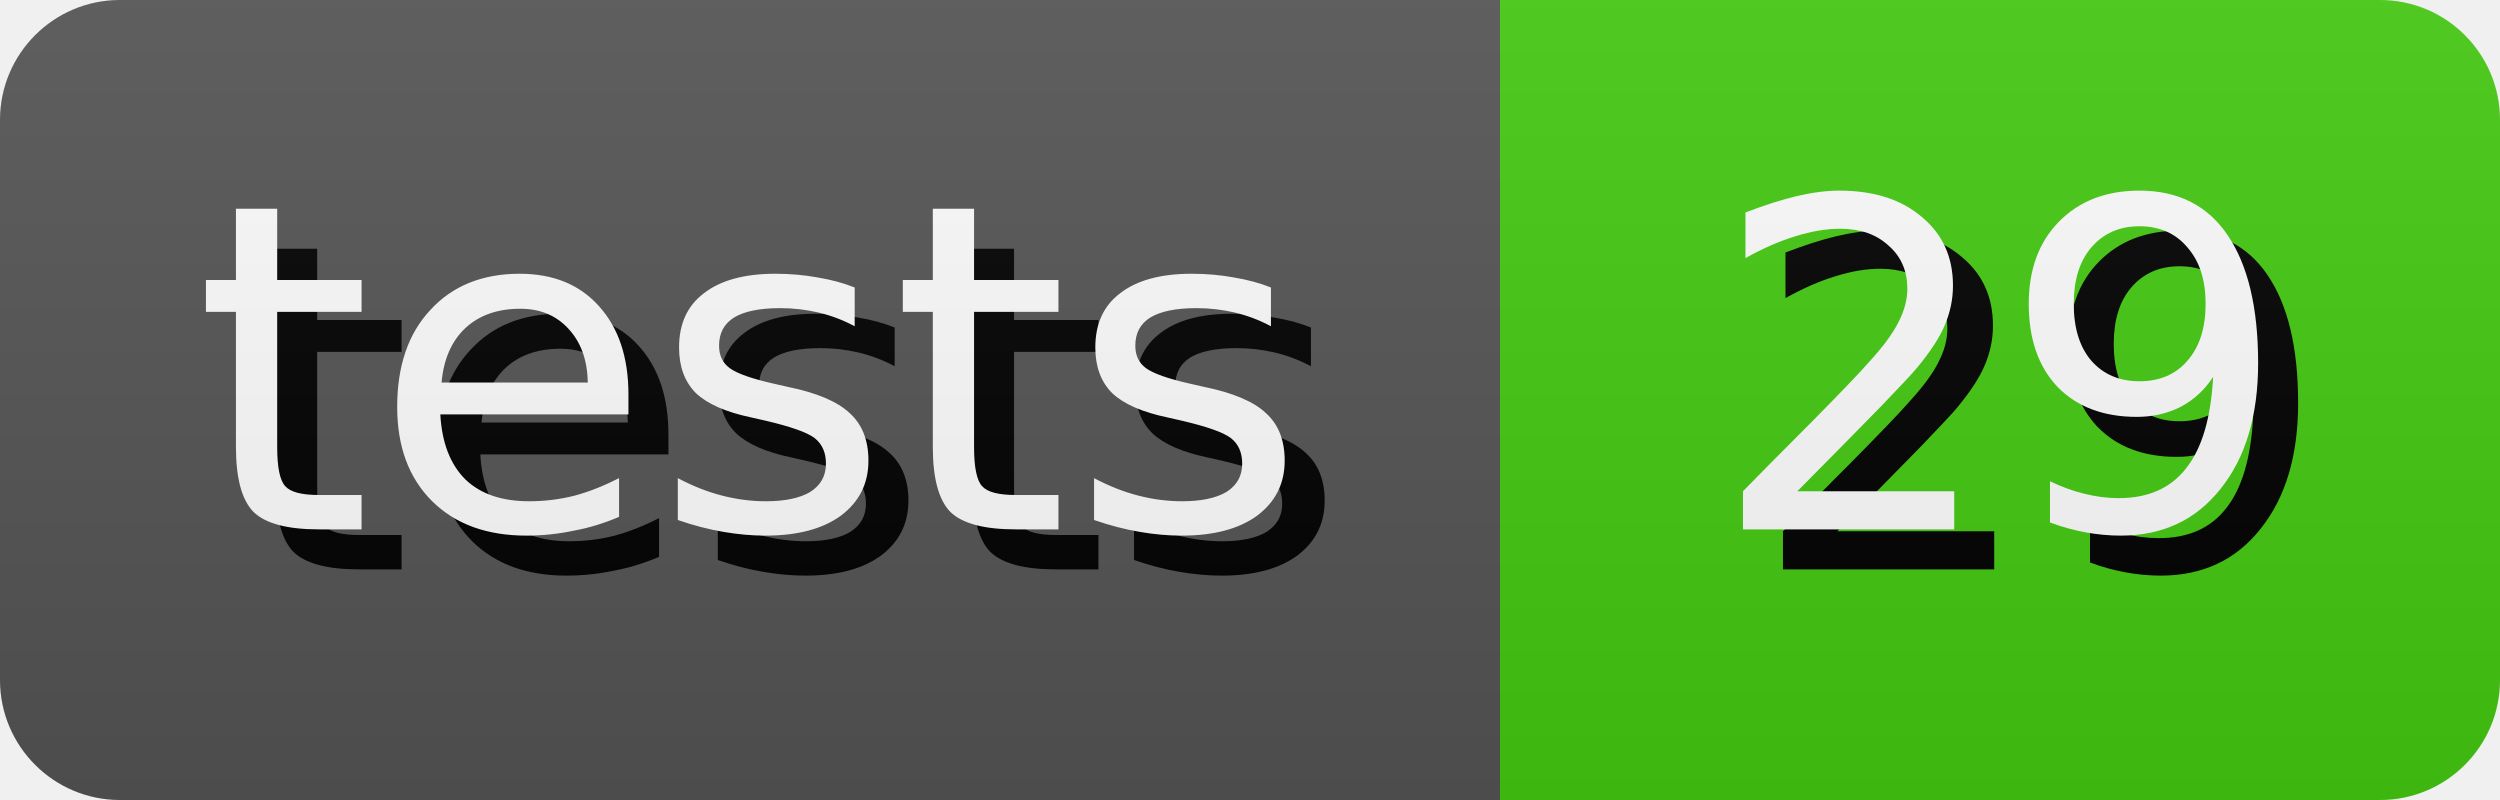
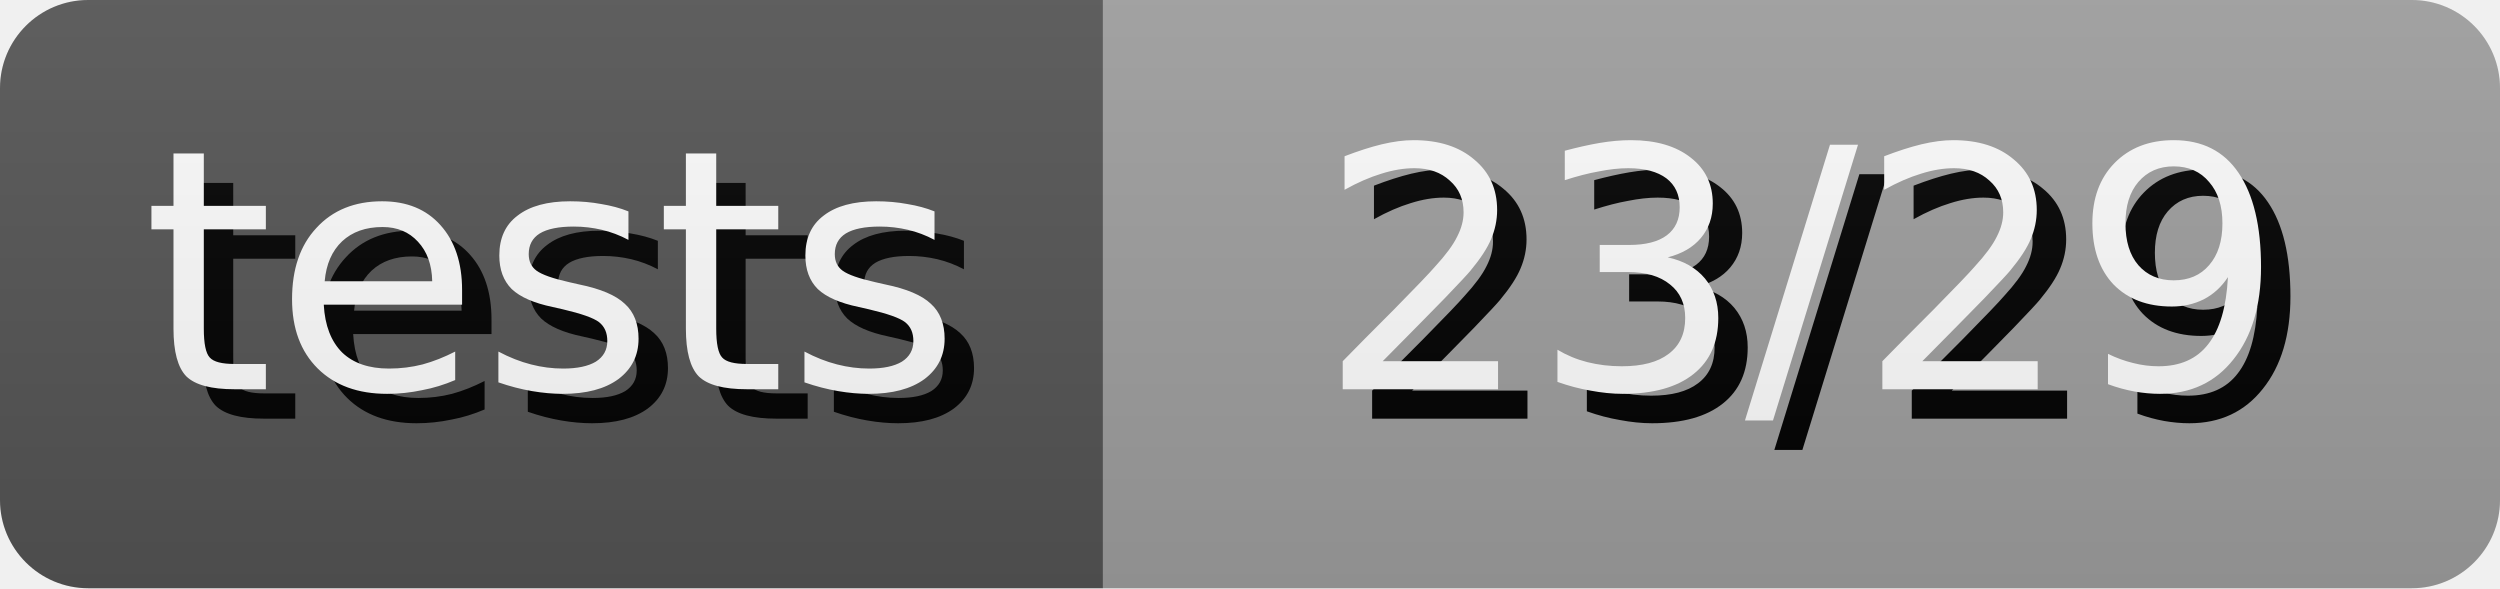
- <svg xmlns="http://www.w3.org/2000/svg" width="62.5" height="20" role="img" aria-label="tests: 29">
+ <svg xmlns="http://www.w3.org/2000/svg" width="85.0" height="20" role="img" aria-label="tests: 23/29">
  <style>
        rect {
            height: 20px;
        }

        text {
            text-rendering: geometricPrecision;
            dominant-baseline: middle;
            text-anchor: middle;
            font-family: Verdana,Geneva,DejaVu Sans,sans-serif;
            font-size: 11.4px;
            fill: #fff;
        }

        .shadow {
            transform: translate(1px, 1px);
            fill: #010101;
        }
    </style>
  <linearGradient id="s" x2="0" y2="100%">
    <stop offset="0" stop-color="#bbb" stop-opacity=".1" />
    <stop offset="1" stop-opacity=".1" />
  </linearGradient>
  <clipPath id="r">
    <rect width="100%" rx="3" fill="#fff" />
  </clipPath>
  <g clip-path="url(#r)">
    <g>
      <rect width="37.5" fill="#555" />
      <text x="18.75" y="10.0" class="shadow">tests</text>
      <text x="18.75" y="10.0">tests</text>
    </g>
    <g transform="translate(37.5 0)">
-       <rect width="25.0" fill="#4c1" />
-       <text x="12.5" y="10.0" class="shadow">29</text>
-       <text x="12.5" y="10.0">29</text>
+       <rect width="47.5" fill="#9f9f9f" />
+       <text x="23.75" y="10.0" class="shadow">23/29</text>
+       <text x="23.75" y="10.0">23/29</text>
    </g>
    <rect width="100%" height="100%" fill="url(#s)" />
  </g>
</svg>
